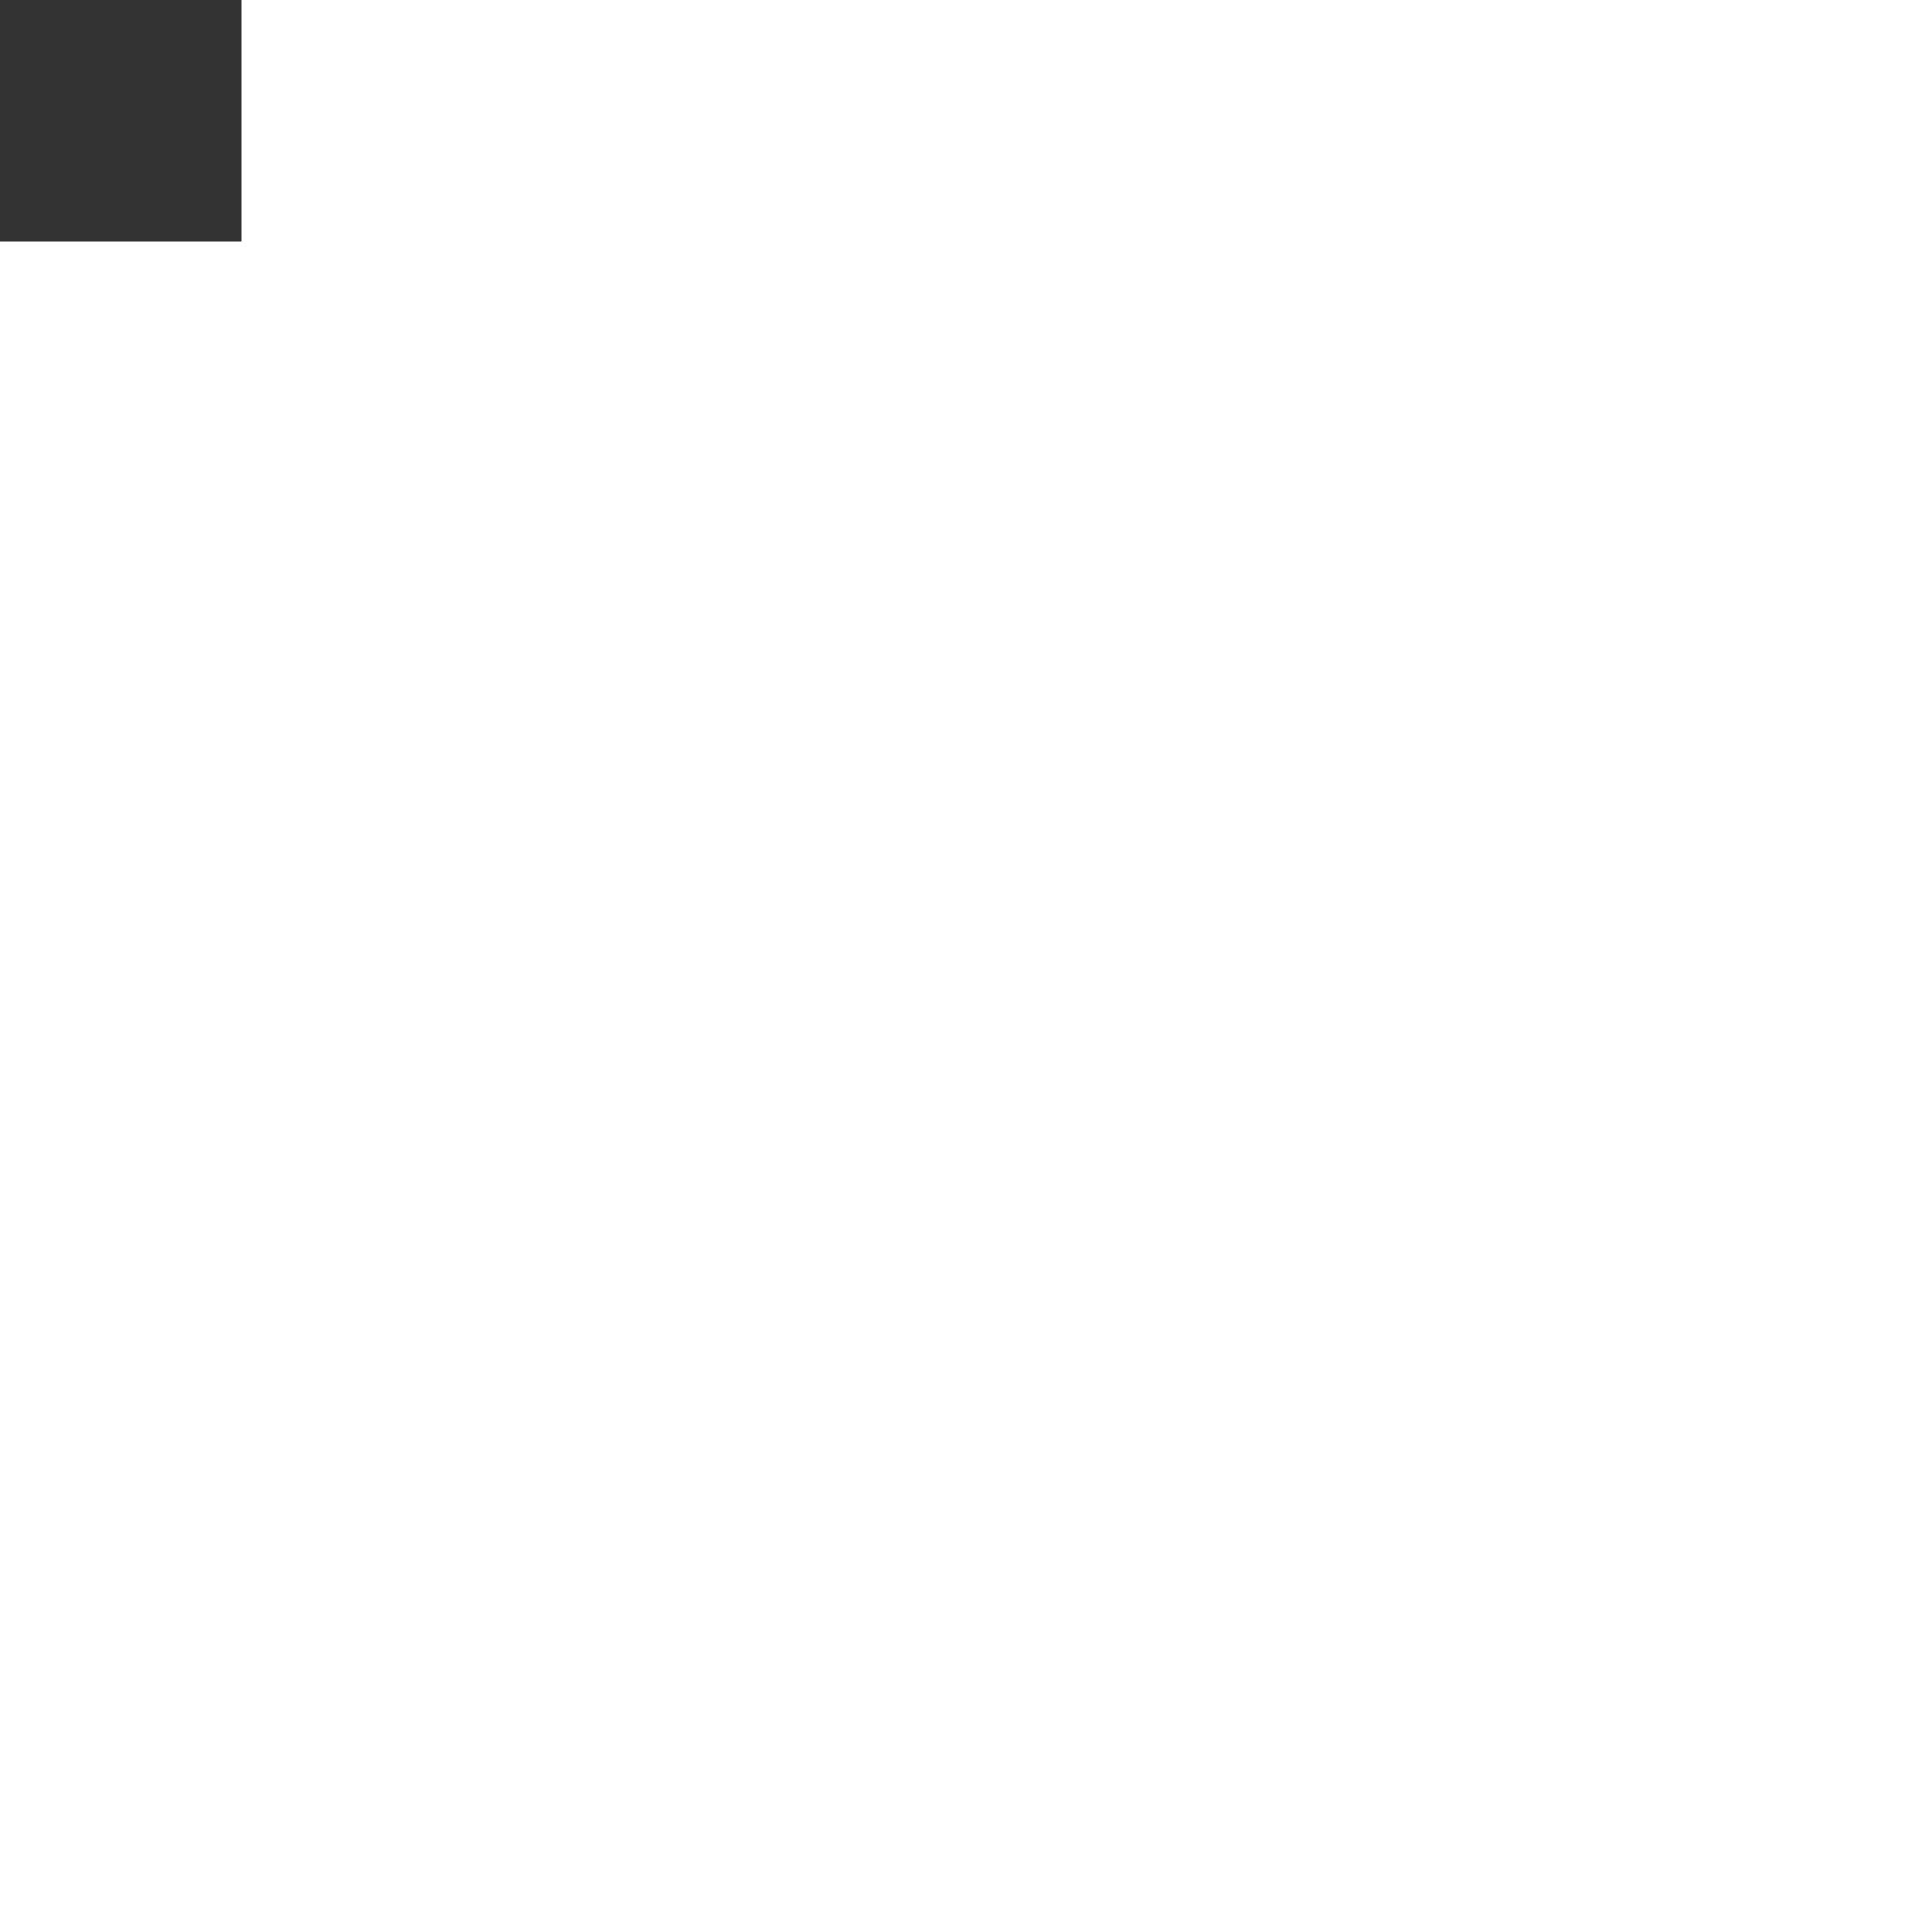
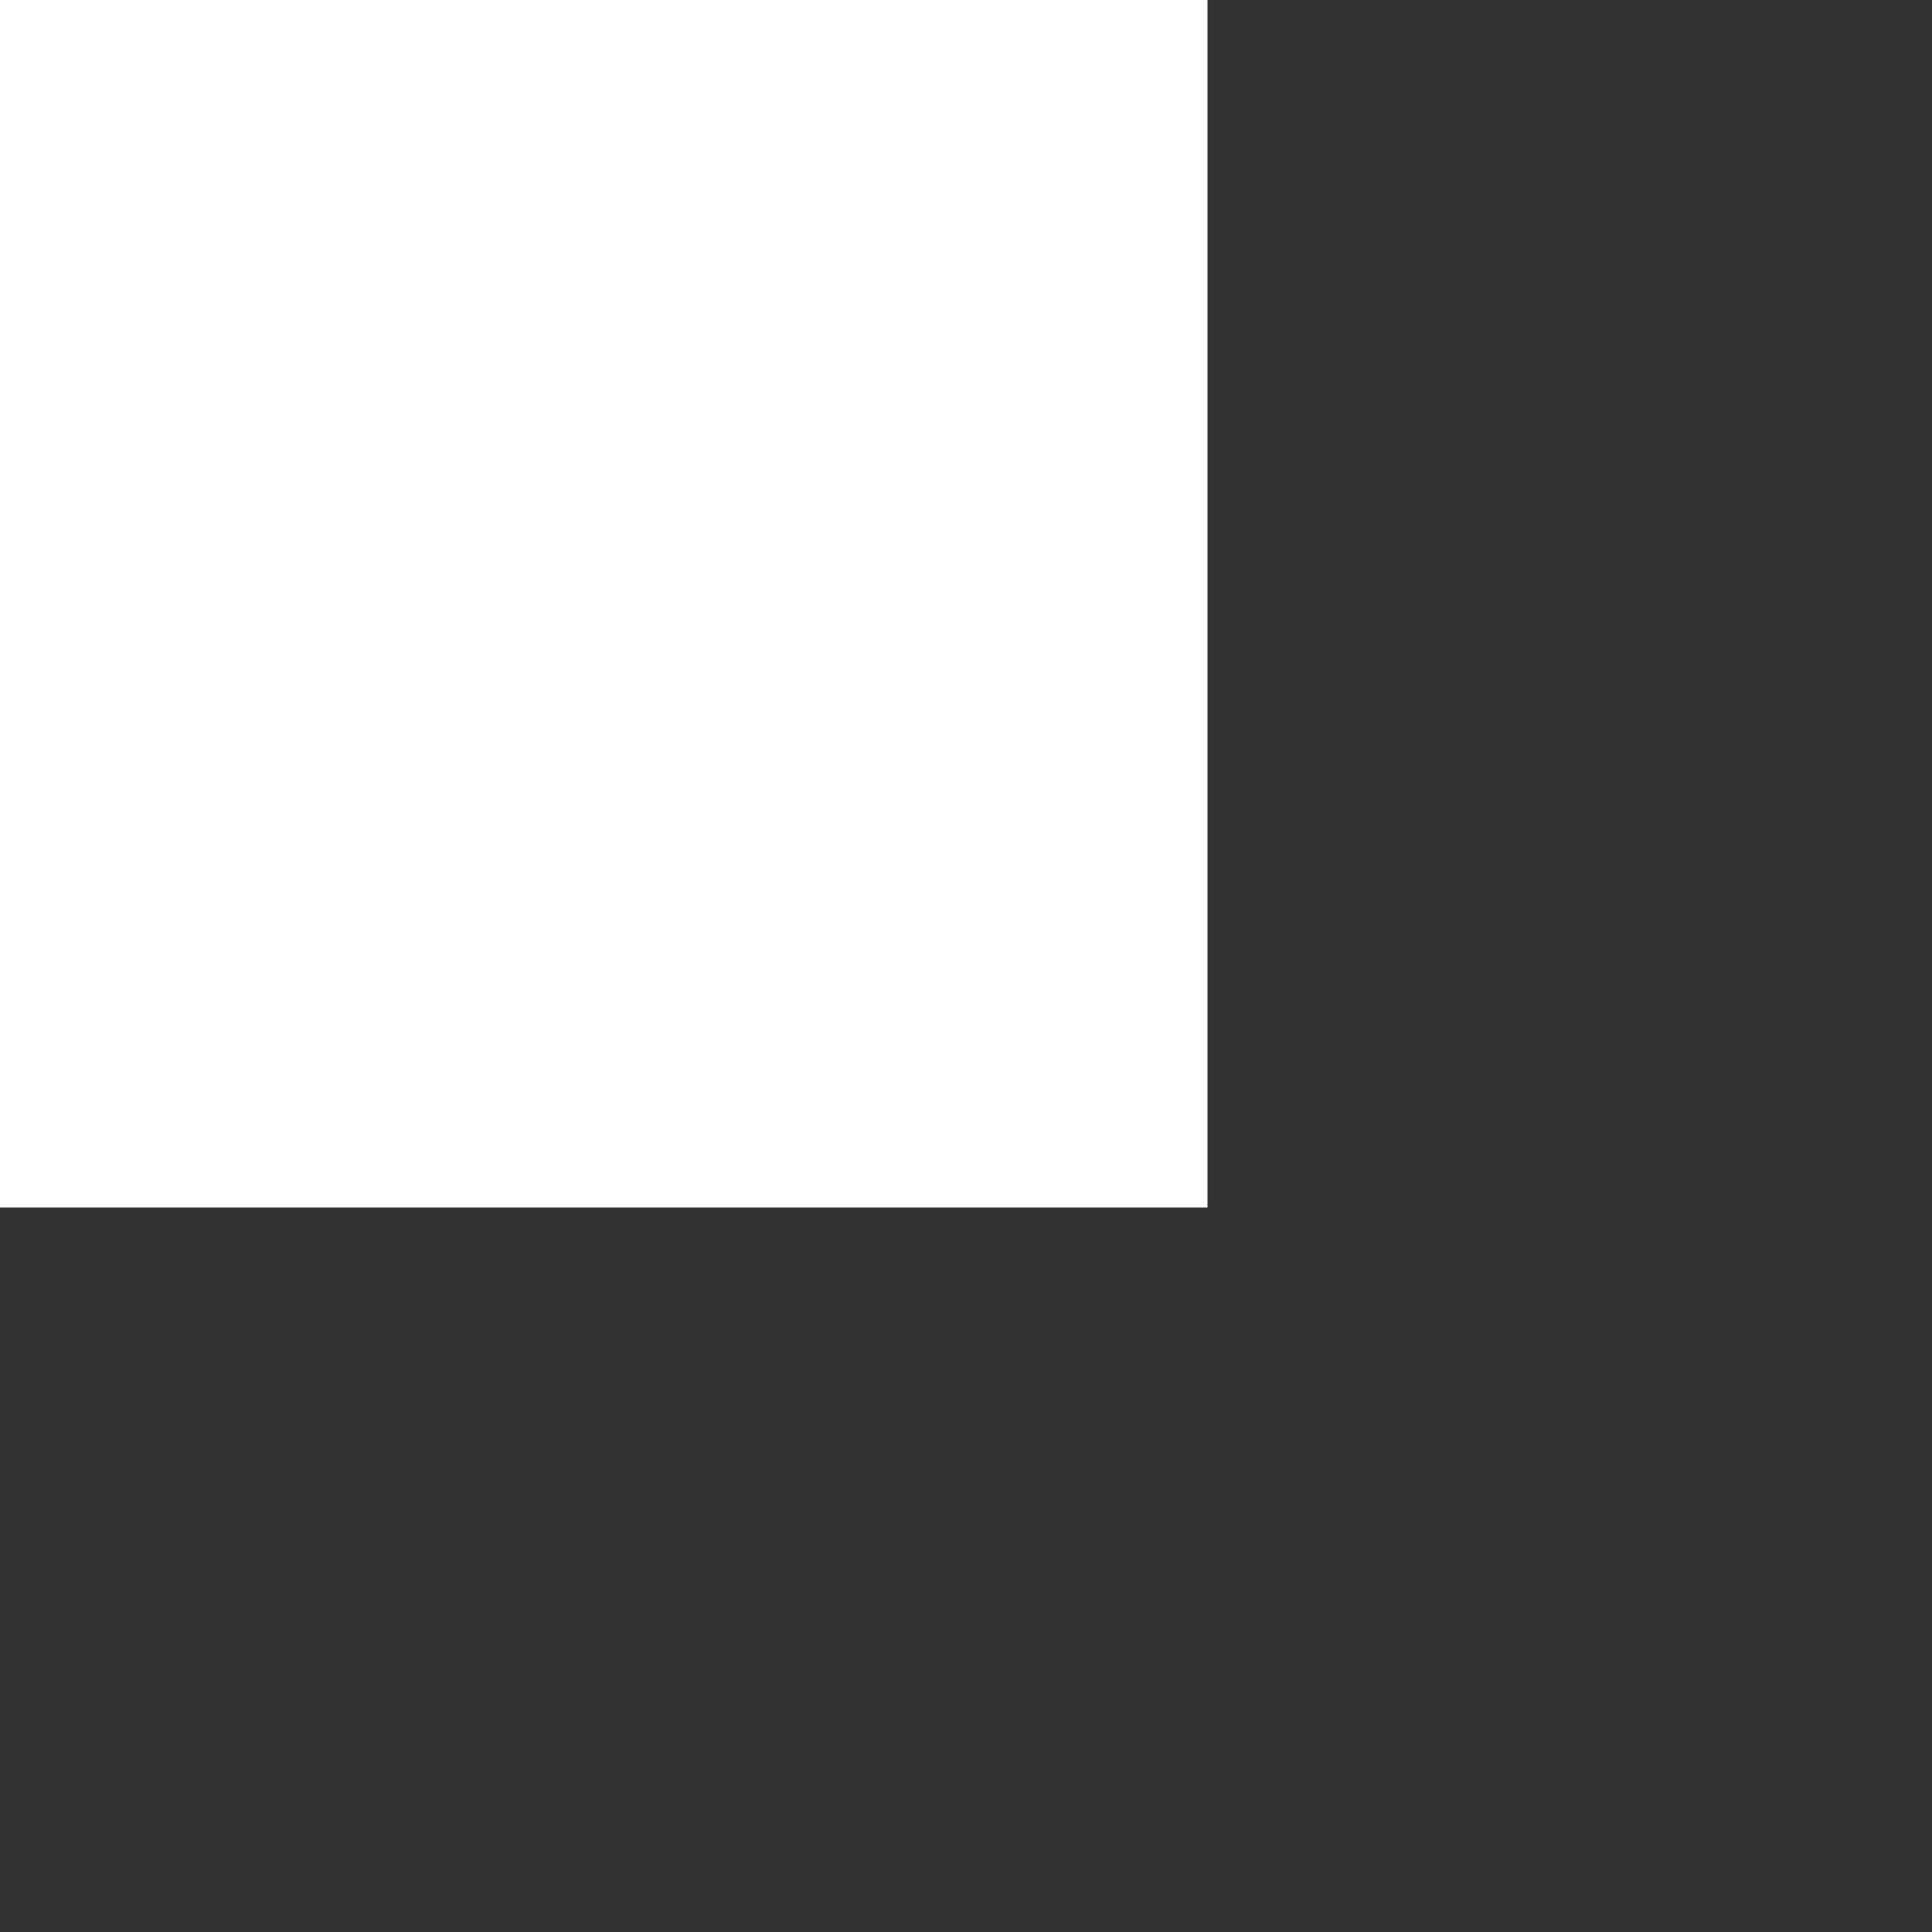
- <svg xmlns="http://www.w3.org/2000/svg" width="8" height="8" viewBox="0 0 8 8">
-   <rect width="1" height="1" fill="#323232" />
+ <svg xmlns="http://www.w3.org/2000/svg" width="32" height="32" viewBox="0 0 32 32">
+   <rect x="20" width="12" height="32" fill="#323232" />
+   <rect y="20" width="32" height="12" fill="#323232" />
</svg>
